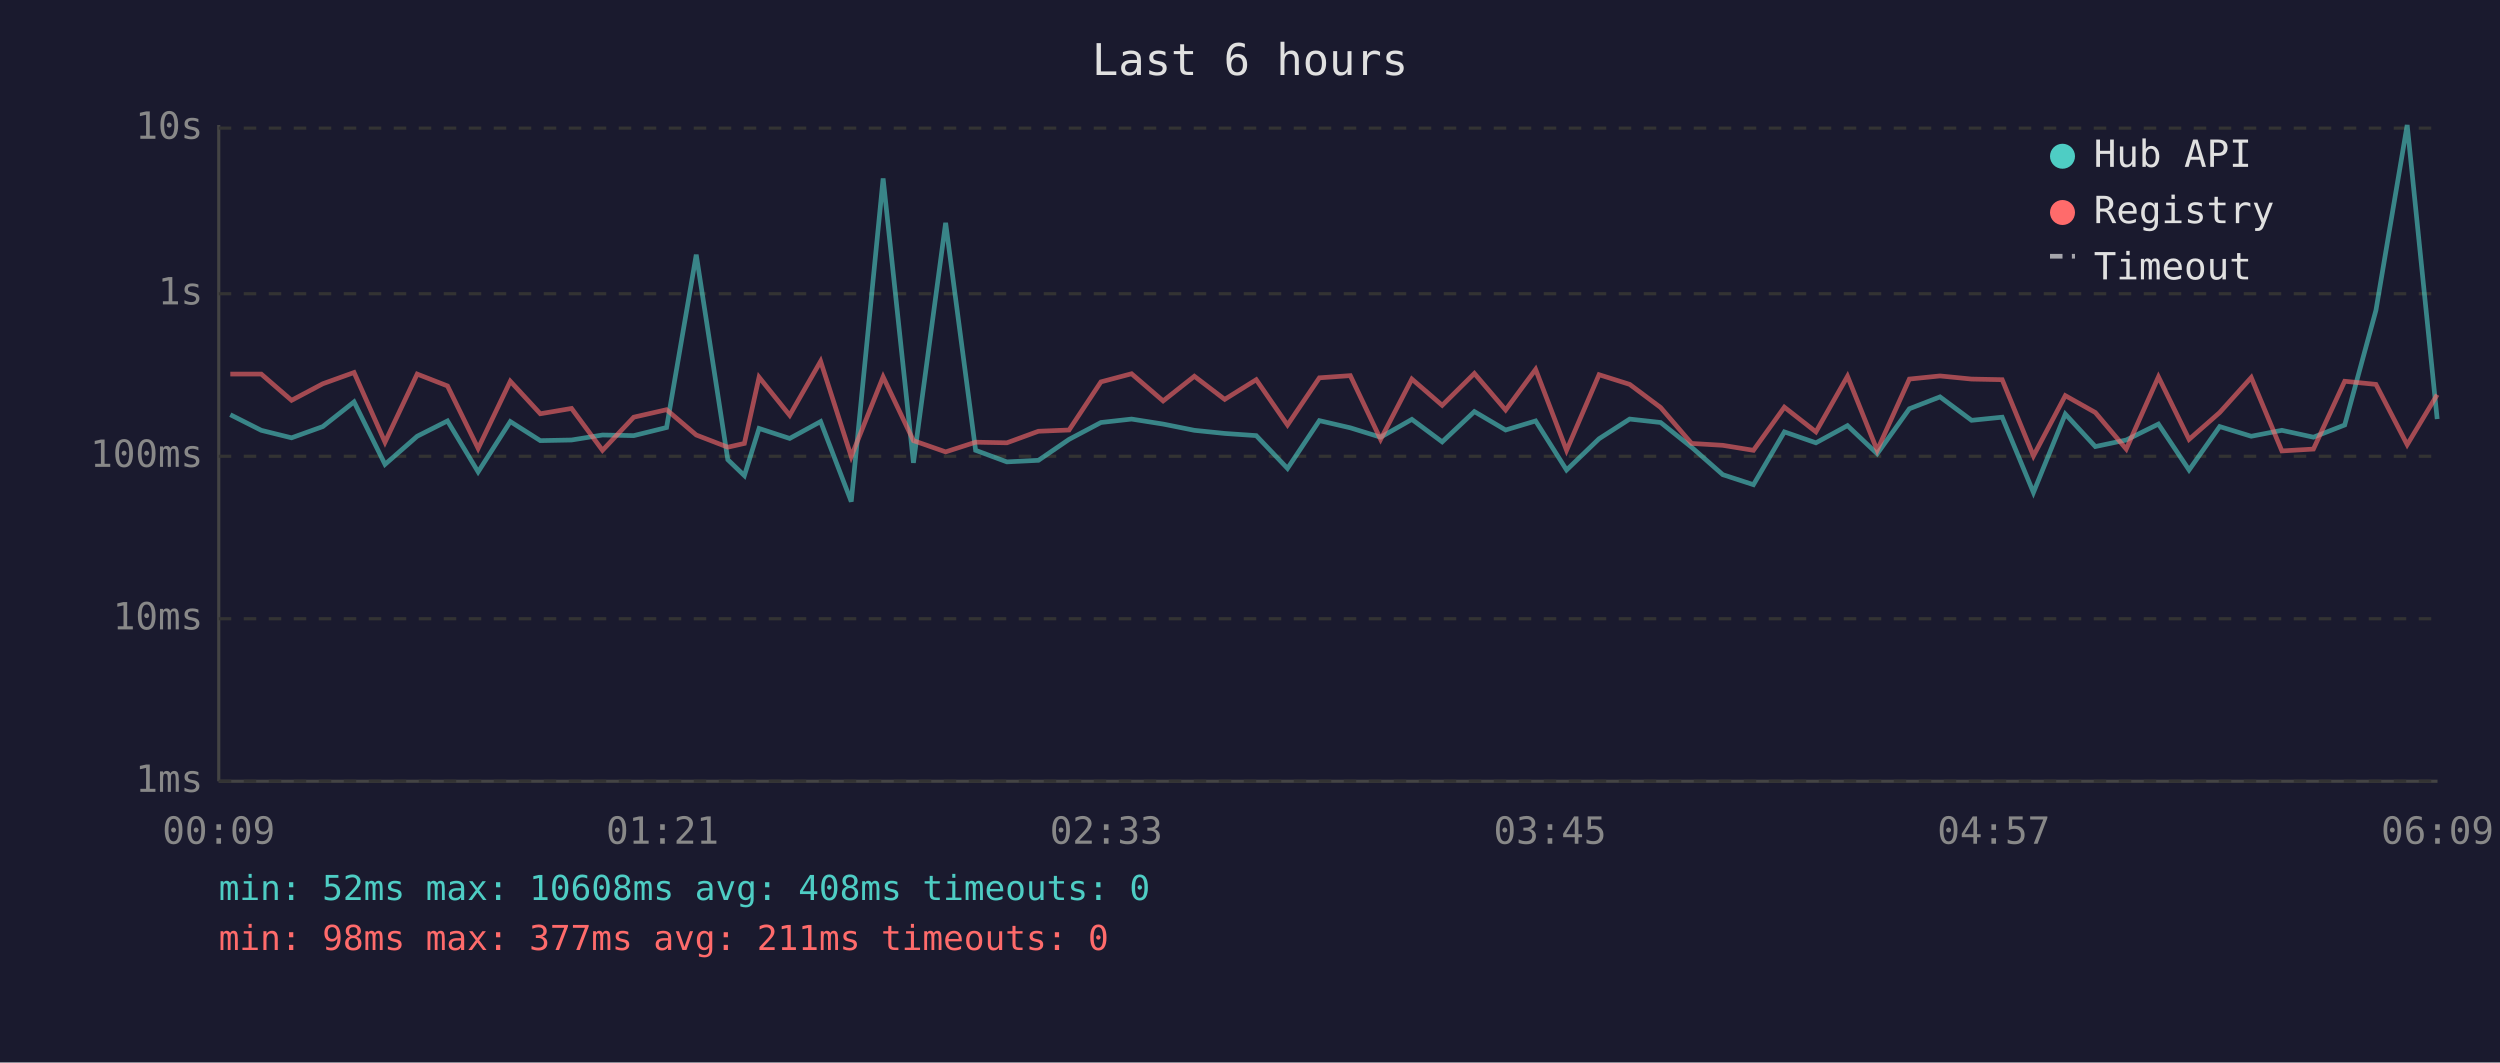
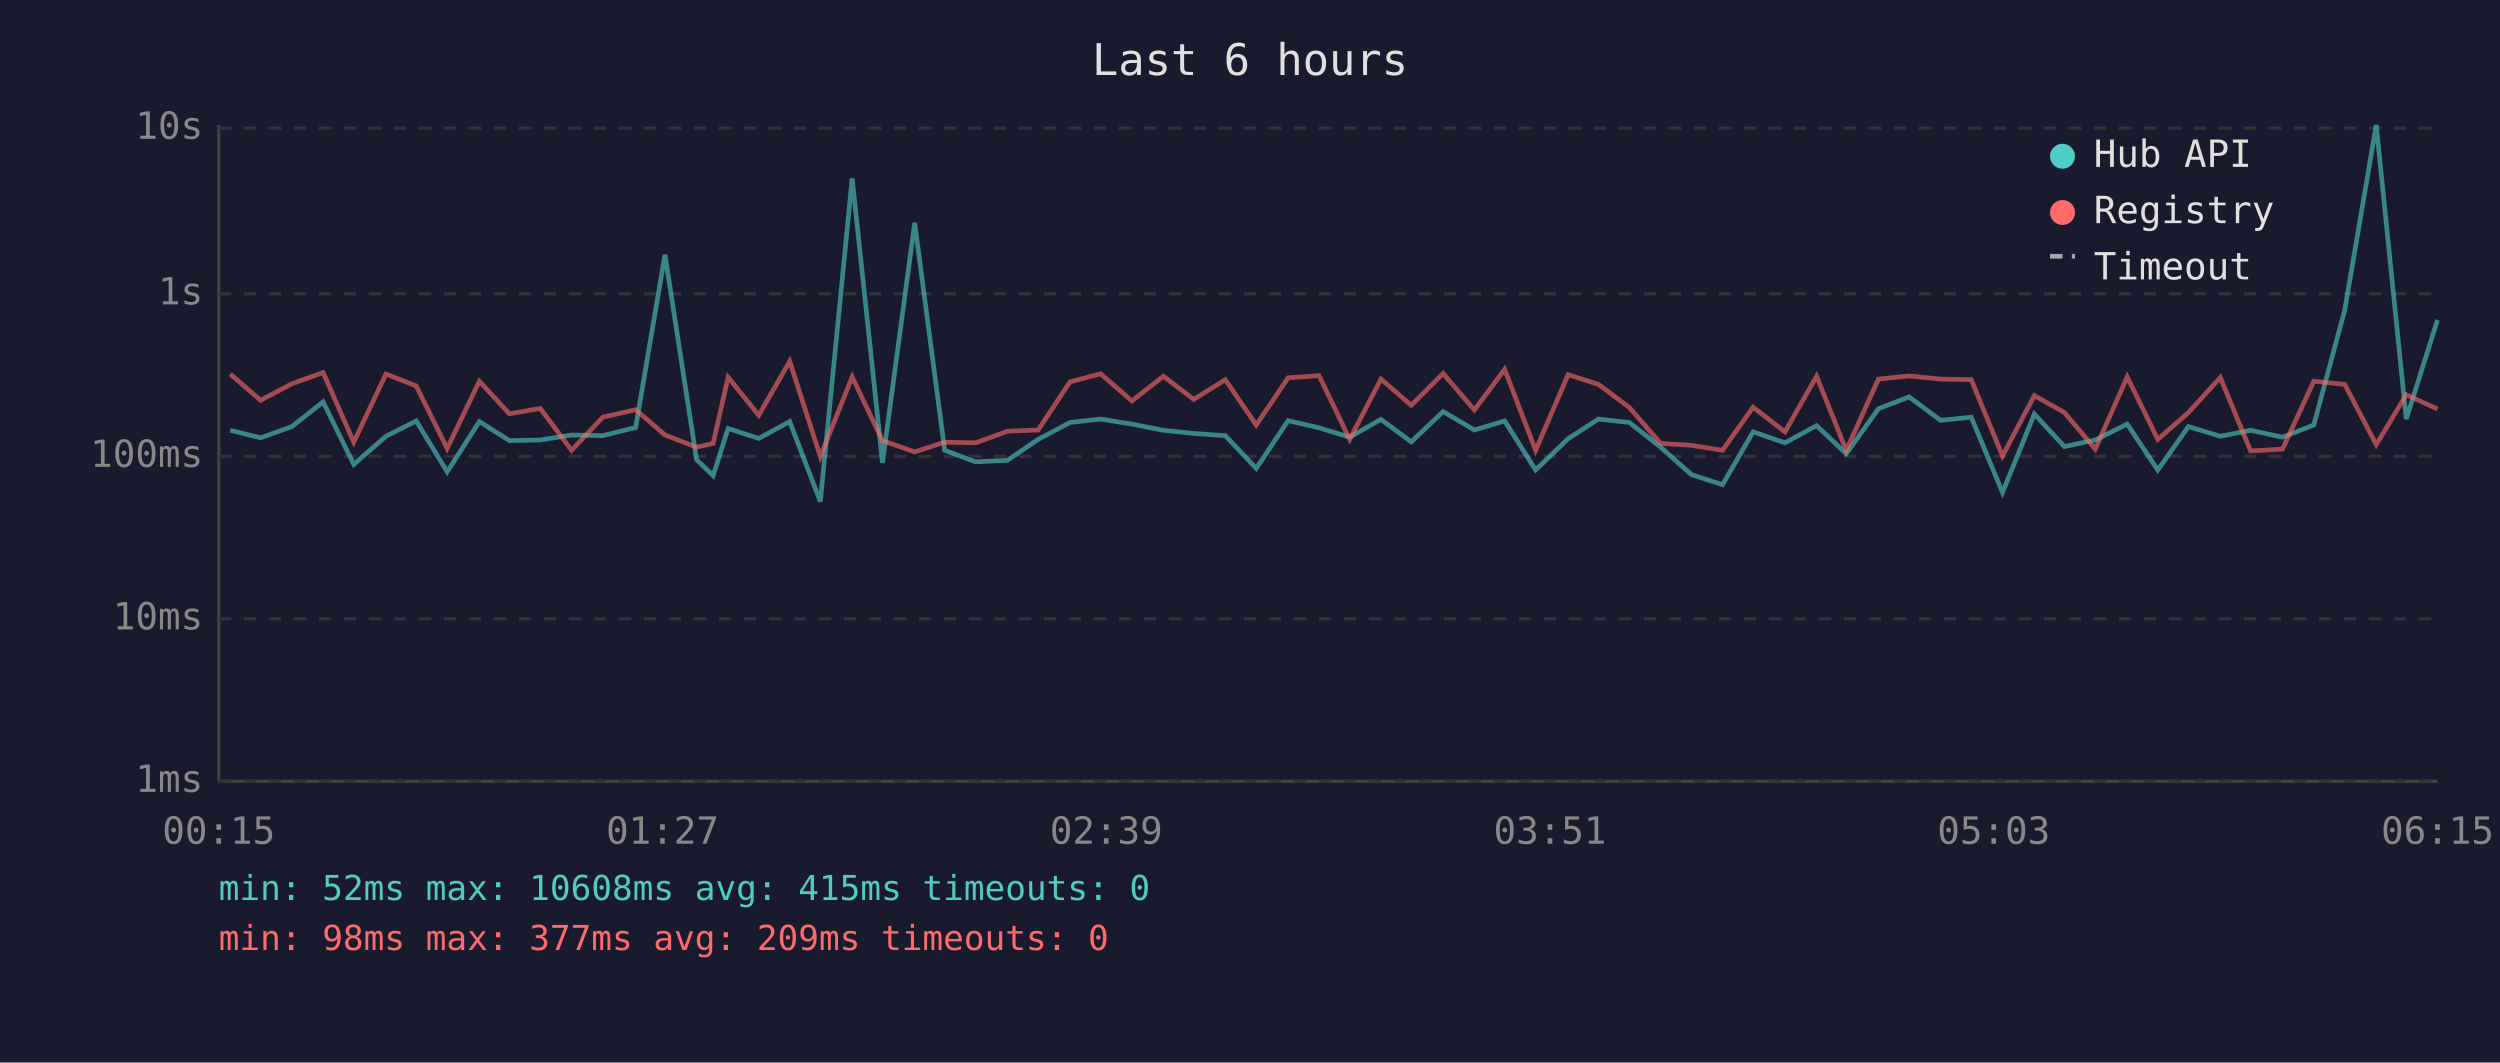
<svg xmlns="http://www.w3.org/2000/svg" viewBox="0 0 800 340" font-family="monospace" font-size="12">
  <rect width="800" height="340" fill="#1a1a2e" />
  <text x="400" y="24" fill="#e0e0e0" font-size="14" text-anchor="middle">Last 6 hours</text>
  <line x1="70" y1="40" x2="70" y2="250" stroke="#444" stroke-width="1" />
  <line x1="70" y1="250" x2="780" y2="250" stroke="#444" stroke-width="1" />
  <line x1="70" y1="250" x2="780" y2="250" stroke="#333" stroke-width="1" stroke-dasharray="4" />
  <text x="65" y="250" fill="#888" text-anchor="end" dominant-baseline="middle">1ms</text>
  <line x1="70" y1="198" x2="780" y2="198" stroke="#333" stroke-width="1" stroke-dasharray="4" />
  <text x="65" y="198" fill="#888" text-anchor="end" dominant-baseline="middle">10ms</text>
  <line x1="70" y1="146" x2="780" y2="146" stroke="#333" stroke-width="1" stroke-dasharray="4" />
  <text x="65" y="146" fill="#888" text-anchor="end" dominant-baseline="middle">100ms</text>
  <line x1="70" y1="94" x2="780" y2="94" stroke="#333" stroke-width="1" stroke-dasharray="4" />
  <text x="65" y="94" fill="#888" text-anchor="end" dominant-baseline="middle">1s</text>
  <line x1="70" y1="41" x2="780" y2="41" stroke="#333" stroke-width="1" stroke-dasharray="4" />
  <text x="65" y="41" fill="#888" text-anchor="end" dominant-baseline="middle">10s</text>
-   <text x="70" y="270" fill="#888" text-anchor="middle">00:09</text>
-   <text x="212" y="270" fill="#888" text-anchor="middle">01:21</text>
-   <text x="354" y="270" fill="#888" text-anchor="middle">02:33</text>
-   <text x="496" y="270" fill="#888" text-anchor="middle">03:45</text>
-   <text x="638" y="270" fill="#888" text-anchor="middle">04:57</text>
-   <text x="780" y="270" fill="#888" text-anchor="middle">06:09</text>
-   <polyline points="73.7,132.7 83.6,137.7 93.3,140.1 103.3,136.5 113.3,128.6 123.2,148.6 133.5,139.6 143.2,134.7 153.0,151.0 163.3,134.9 172.9,141.0 182.9,140.8 192.8,139.2 202.8,139.4 213.3,136.8 222.8,81.5 232.9,147.1 238.2,152.2 242.9,137.1 252.7,140.3 262.6,134.9 272.4,160.5 282.6,57.1 292.3,148.1 302.6,71.3 312.2,144.1 322.2,147.8 332.3,147.3 342.1,140.6 352.3,135.2 362.1,134.1 372.2,135.7 382.2,137.7 391.9,138.7 402.0,139.4 412.0,149.9 422.2,134.6 432.1,136.9 441.8,139.9 451.8,134.2 461.5,141.4 471.8,131.7 481.8,137.6 491.4,134.7 501.3,150.4 511.7,140.4 521.5,134.1 531.4,135.2 541.3,143.1 551.3,151.9 561.1,155.1 571.0,138.2 581.1,141.7 591.2,136.2 600.7,145.2 611.0,130.8 620.8,127.0 630.9,134.5 640.7,133.5 650.7,157.6 660.9,132.5 670.5,142.9 680.4,140.8 690.7,135.7 700.5,150.4 710.3,136.5 720.4,139.6 730.2,137.7 740.3,139.9 750.3,136.0 760.3,99.3 770.3,40.0 779.9,134.1" fill="none" stroke="#4ecdc4" stroke-width="1.5" opacity="0.6" />
-   <polyline points="73.7,119.7 83.6,119.7 93.3,128.1 103.3,122.8 113.3,119.2 123.2,141.5 133.5,119.7 143.2,123.5 153.0,143.5 163.3,122.0 172.9,132.4 182.9,130.7 192.8,144.1 202.8,133.5 213.3,131.1 222.8,139.2 232.9,143.1 238.2,141.9 242.9,120.7 252.7,132.9 262.6,115.6 272.4,146.1 282.6,120.6 292.3,141.0 302.6,144.6 312.2,141.5 322.2,141.7 332.3,138.0 342.1,137.6 352.3,122.2 362.1,119.6 372.2,128.3 382.2,120.4 391.9,127.8 402.0,121.5 412.0,136.0 422.2,120.9 432.1,120.2 441.8,140.6 451.8,121.3 461.5,129.7 471.8,119.5 481.8,131.2 491.4,118.2 501.3,144.1 511.7,119.9 521.5,123.0 531.4,130.4 541.3,141.9 551.3,142.5 561.1,144.1 571.0,130.3 581.1,138.2 591.2,120.4 600.7,144.1 611.0,121.3 620.8,120.3 630.9,121.3 640.7,121.5 650.7,145.9 660.9,126.6 670.5,132.0 680.4,143.7 690.7,120.6 700.5,140.6 710.3,132.0 720.4,120.8 730.2,144.3 740.3,143.7 750.3,122.0 760.3,123.0 770.3,142.3 779.9,126.3" fill="none" stroke="#ff6b6b" stroke-width="1.5" opacity="0.6" />
+   <text x="70" y="270" fill="#888" text-anchor="middle">00:15</text>
+   <text x="212" y="270" fill="#888" text-anchor="middle">01:27</text>
+   <text x="354" y="270" fill="#888" text-anchor="middle">02:39</text>
+   <text x="496" y="270" fill="#888" text-anchor="middle">03:51</text>
+   <text x="638" y="270" fill="#888" text-anchor="middle">05:03</text>
+   <text x="780" y="270" fill="#888" text-anchor="middle">06:15</text>
+   <polyline points="73.7,137.7 83.4,140.1 93.4,136.5 103.4,128.6 113.2,148.6 123.5,139.6 133.2,134.7 143.1,151.0 153.4,134.9 163.0,141.0 172.9,140.8 182.9,139.2 192.9,139.4 203.4,136.8 212.8,81.5 222.9,147.1 228.2,152.2 233.0,137.1 242.8,140.3 252.7,134.9 262.5,160.5 272.7,57.1 282.4,148.1 292.7,71.3 302.3,144.1 312.2,147.8 322.4,147.3 332.2,140.6 342.4,135.2 352.2,134.1 362.2,135.7 372.3,137.7 382.0,138.7 392.1,139.4 402.0,149.9 412.2,134.6 422.1,136.9 431.9,139.9 441.9,134.2 451.6,141.4 461.8,131.7 471.8,137.6 481.5,134.7 491.4,150.4 501.8,140.4 511.5,134.1 521.4,135.2 531.4,143.1 541.3,151.9 551.2,155.1 561.0,138.2 571.2,141.7 581.3,136.2 590.8,145.2 601.1,130.8 610.9,127.0 621.0,134.5 630.8,133.5 640.8,157.6 651.0,132.5 660.6,142.9 670.5,140.8 680.7,135.7 690.5,150.4 700.3,136.5 710.5,139.6 720.2,137.7 730.4,139.9 740.4,136.0 750.3,99.3 760.4,40.0 770.0,134.1 780.0,102.4" fill="none" stroke="#4ecdc4" stroke-width="1.5" opacity="0.6" />
+   <polyline points="73.7,119.7 83.4,128.1 93.4,122.8 103.4,119.2 113.2,141.5 123.5,119.7 133.2,123.5 143.1,143.5 153.4,122.0 163.0,132.4 172.9,130.7 182.9,144.1 192.9,133.5 203.4,131.1 212.8,139.2 222.9,143.1 228.2,141.9 233.0,120.7 242.8,132.9 252.7,115.6 262.5,146.1 272.7,120.6 282.4,141.0 292.7,144.6 302.3,141.5 312.2,141.7 322.4,138.0 332.2,137.6 342.4,122.2 352.2,119.6 362.2,128.3 372.3,120.4 382.0,127.8 392.1,121.5 402.0,136.0 412.2,120.9 422.1,120.2 431.9,140.6 441.9,121.3 451.6,129.7 461.8,119.5 471.8,131.2 481.5,118.2 491.4,144.1 501.8,119.9 511.5,123.0 521.4,130.4 531.4,141.9 541.3,142.5 551.2,144.1 561.0,130.3 571.2,138.2 581.3,120.4 590.8,144.1 601.1,121.3 610.9,120.3 621.0,121.3 630.8,121.5 640.8,145.9 651.0,126.6 660.6,132.0 670.5,143.7 680.7,120.6 690.5,140.6 700.3,132.0 710.5,120.8 720.2,144.3 730.4,143.7 740.4,122.0 750.3,123.0 760.4,142.3 770.0,126.3 780.0,130.9" fill="none" stroke="#ff6b6b" stroke-width="1.5" opacity="0.6" />
  <circle cx="660" cy="50" r="4" fill="#4ecdc4" />
  <text x="670" y="50" fill="#e0e0e0" dominant-baseline="middle">Hub API</text>
  <circle cx="660" cy="68" r="4" fill="#ff6b6b" />
  <text x="670" y="68" fill="#e0e0e0" dominant-baseline="middle">Registry</text>
  <line x1="656" y1="82" x2="664" y2="82" stroke="#e0e0e0" stroke-width="1.5" stroke-dasharray="4,3" opacity="0.7" />
  <text x="670" y="86" fill="#e0e0e0" dominant-baseline="middle">Timeout</text>
-   <text x="70" y="288" fill="#4ecdc4" font-size="11">min: 52ms  max: 10608ms  avg: 408ms  timeouts: 0</text>
-   <text x="70" y="304" fill="#ff6b6b" font-size="11">min: 98ms  max: 377ms  avg: 211ms  timeouts: 0</text>
+   <text x="70" y="288" fill="#4ecdc4" font-size="11">min: 52ms  max: 10608ms  avg: 415ms  timeouts: 0</text>
+   <text x="70" y="304" fill="#ff6b6b" font-size="11">min: 98ms  max: 377ms  avg: 209ms  timeouts: 0</text>
</svg>
